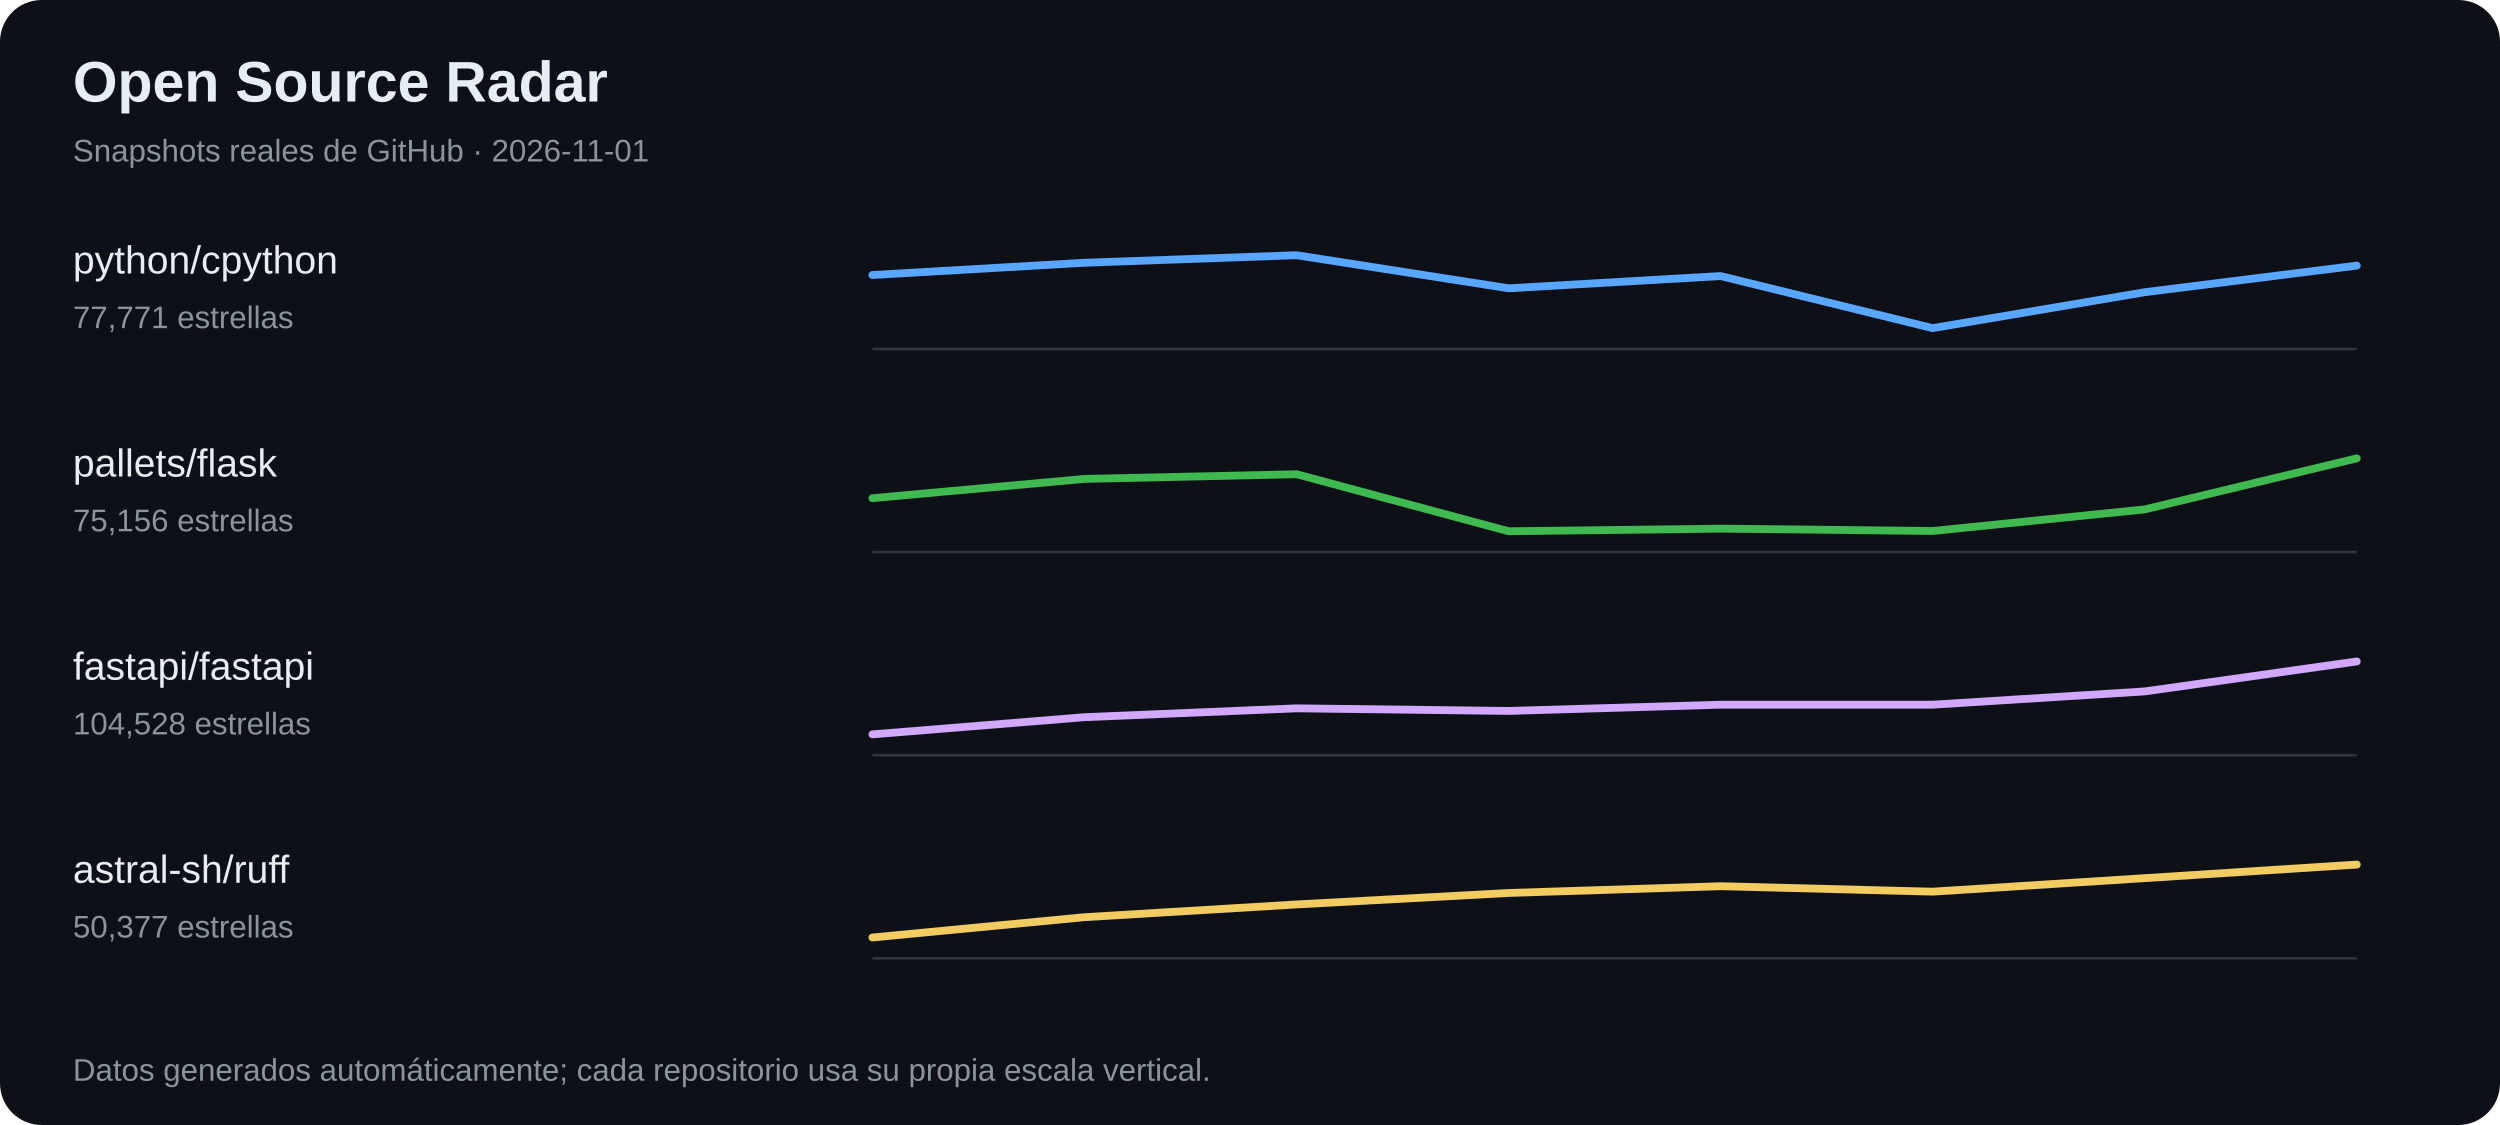
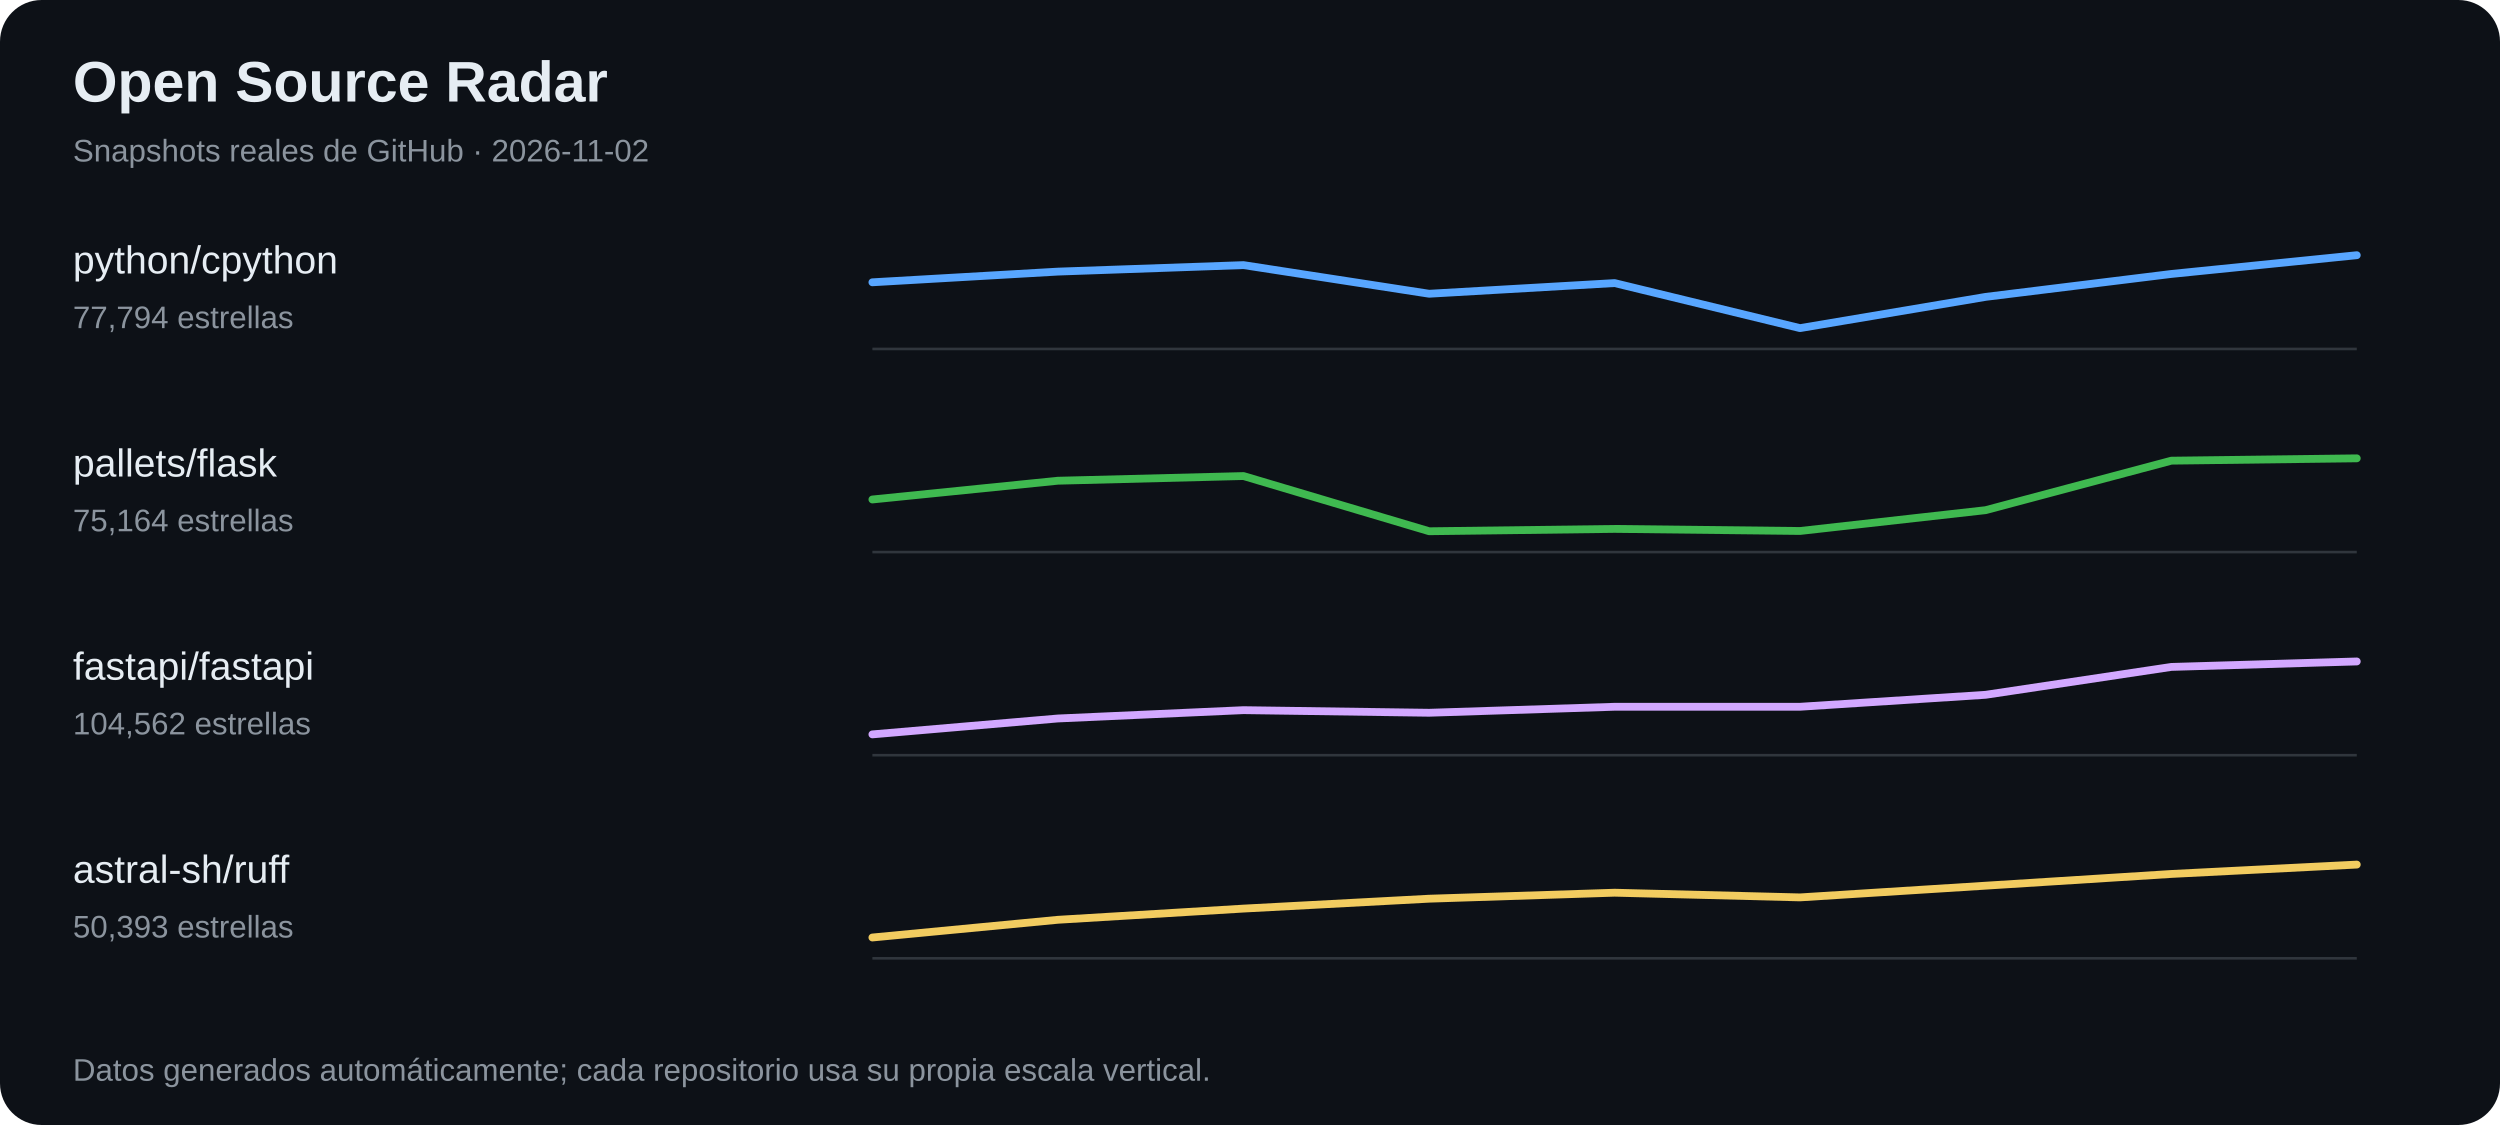
<svg xmlns="http://www.w3.org/2000/svg" width="960" height="432" viewBox="0 0 960 432" role="img" aria-label="Tendencias de estrellas en proyectos open source">
  <rect width="100%" height="100%" fill="#0d1117" rx="16" />
  <text x="28" y="39" font-family="Arial,sans-serif" font-size="22" font-weight="700" fill="#e6edf3">Open Source Radar</text>
-   <text x="28" y="62" font-family="Arial,sans-serif" font-size="12" fill="#8b949e">Snapshots reales de GitHub · 2026-11-01</text>
+   <text x="28" y="62" font-family="Arial,sans-serif" font-size="12" fill="#8b949e">Snapshots reales de GitHub · 2026-11-02</text>
  <text x="28" y="105" fill="#e6edf3" font-family="Arial,sans-serif" font-size="15">python/cpython</text>
-   <text x="28" y="126" fill="#8b949e" font-family="Arial,sans-serif" font-size="12">77,771 estrellas</text>
+   <text x="28" y="126" fill="#8b949e" font-family="Arial,sans-serif" font-size="12">77,794 estrellas</text>
  <line x1="335" y1="134" x2="905" y2="134" stroke="#30363d" />
-   <polyline points="335.0,105.6 416.4,100.9 497.9,98.0 579.3,110.7 660.7,106.0 742.1,126.0 823.6,112.2 905.0,102.0" fill="none" stroke="#58a6ff" stroke-width="3" stroke-linejoin="round" stroke-linecap="round" />
+   <polyline points="335.0,108.4 406.2,104.3 477.5,101.8 548.8,112.8 620.0,108.7 691.2,126.0 762.5,114.0 833.8,105.2 905.0,98.0" fill="none" stroke="#58a6ff" stroke-width="3" stroke-linejoin="round" stroke-linecap="round" />
  <text x="28" y="183" fill="#e6edf3" font-family="Arial,sans-serif" font-size="15">pallets/flask</text>
-   <text x="28" y="204" fill="#8b949e" font-family="Arial,sans-serif" font-size="12">75,156 estrellas</text>
+   <text x="28" y="204" fill="#8b949e" font-family="Arial,sans-serif" font-size="12">75,164 estrellas</text>
  <line x1="335" y1="212" x2="905" y2="212" stroke="#30363d" />
-   <polyline points="335.0,191.3 416.4,183.9 497.9,182.1 579.3,204.0 660.7,203.0 742.1,203.9 823.6,195.6 905.0,176.0" fill="none" stroke="#3fb950" stroke-width="3" stroke-linejoin="round" stroke-linecap="round" />
+   <polyline points="335.0,191.8 406.2,184.6 477.5,182.8 548.8,204.0 620.0,203.1 691.2,203.9 762.5,195.9 833.8,176.9 905.0,176.0" fill="none" stroke="#3fb950" stroke-width="3" stroke-linejoin="round" stroke-linecap="round" />
  <text x="28" y="261" fill="#e6edf3" font-family="Arial,sans-serif" font-size="15">fastapi/fastapi</text>
-   <text x="28" y="282" fill="#8b949e" font-family="Arial,sans-serif" font-size="12">104,528 estrellas</text>
+   <text x="28" y="282" fill="#8b949e" font-family="Arial,sans-serif" font-size="12">104,562 estrellas</text>
  <line x1="335" y1="290" x2="905" y2="290" stroke="#30363d" />
-   <polyline points="335.0,282.0 416.4,275.4 497.9,272.0 579.3,273.0 660.7,270.6 742.1,270.6 823.6,265.5 905.0,254.0" fill="none" stroke="#d2a8ff" stroke-width="3" stroke-linejoin="round" stroke-linecap="round" />
+   <polyline points="335.0,282.0 406.2,275.9 477.5,272.7 548.8,273.7 620.0,271.4 691.2,271.4 762.5,266.8 833.8,256.1 905.0,254.0" fill="none" stroke="#d2a8ff" stroke-width="3" stroke-linejoin="round" stroke-linecap="round" />
  <text x="28" y="339" fill="#e6edf3" font-family="Arial,sans-serif" font-size="15">astral-sh/ruff</text>
-   <text x="28" y="360" fill="#8b949e" font-family="Arial,sans-serif" font-size="12">50,377 estrellas</text>
+   <text x="28" y="360" fill="#8b949e" font-family="Arial,sans-serif" font-size="12">50,393 estrellas</text>
  <line x1="335" y1="368" x2="905" y2="368" stroke="#30363d" />
-   <polyline points="335.0,360.0 416.4,352.2 497.9,347.3 579.3,342.9 660.7,340.3 742.1,342.4 823.6,337.2 905.0,332.0" fill="none" stroke="#f2cc60" stroke-width="3" stroke-linejoin="round" stroke-linecap="round" />
+   <polyline points="335.0,360.0 406.2,353.2 477.5,348.9 548.8,345.1 620.0,342.8 691.2,344.6 762.5,340.1 833.8,335.6 905.0,332.0" fill="none" stroke="#f2cc60" stroke-width="3" stroke-linejoin="round" stroke-linecap="round" />
  <text x="28" y="415" fill="#8b949e" font-family="Arial,sans-serif" font-size="12">Datos generados automáticamente; cada repositorio usa su propia escala vertical.</text>
</svg>
